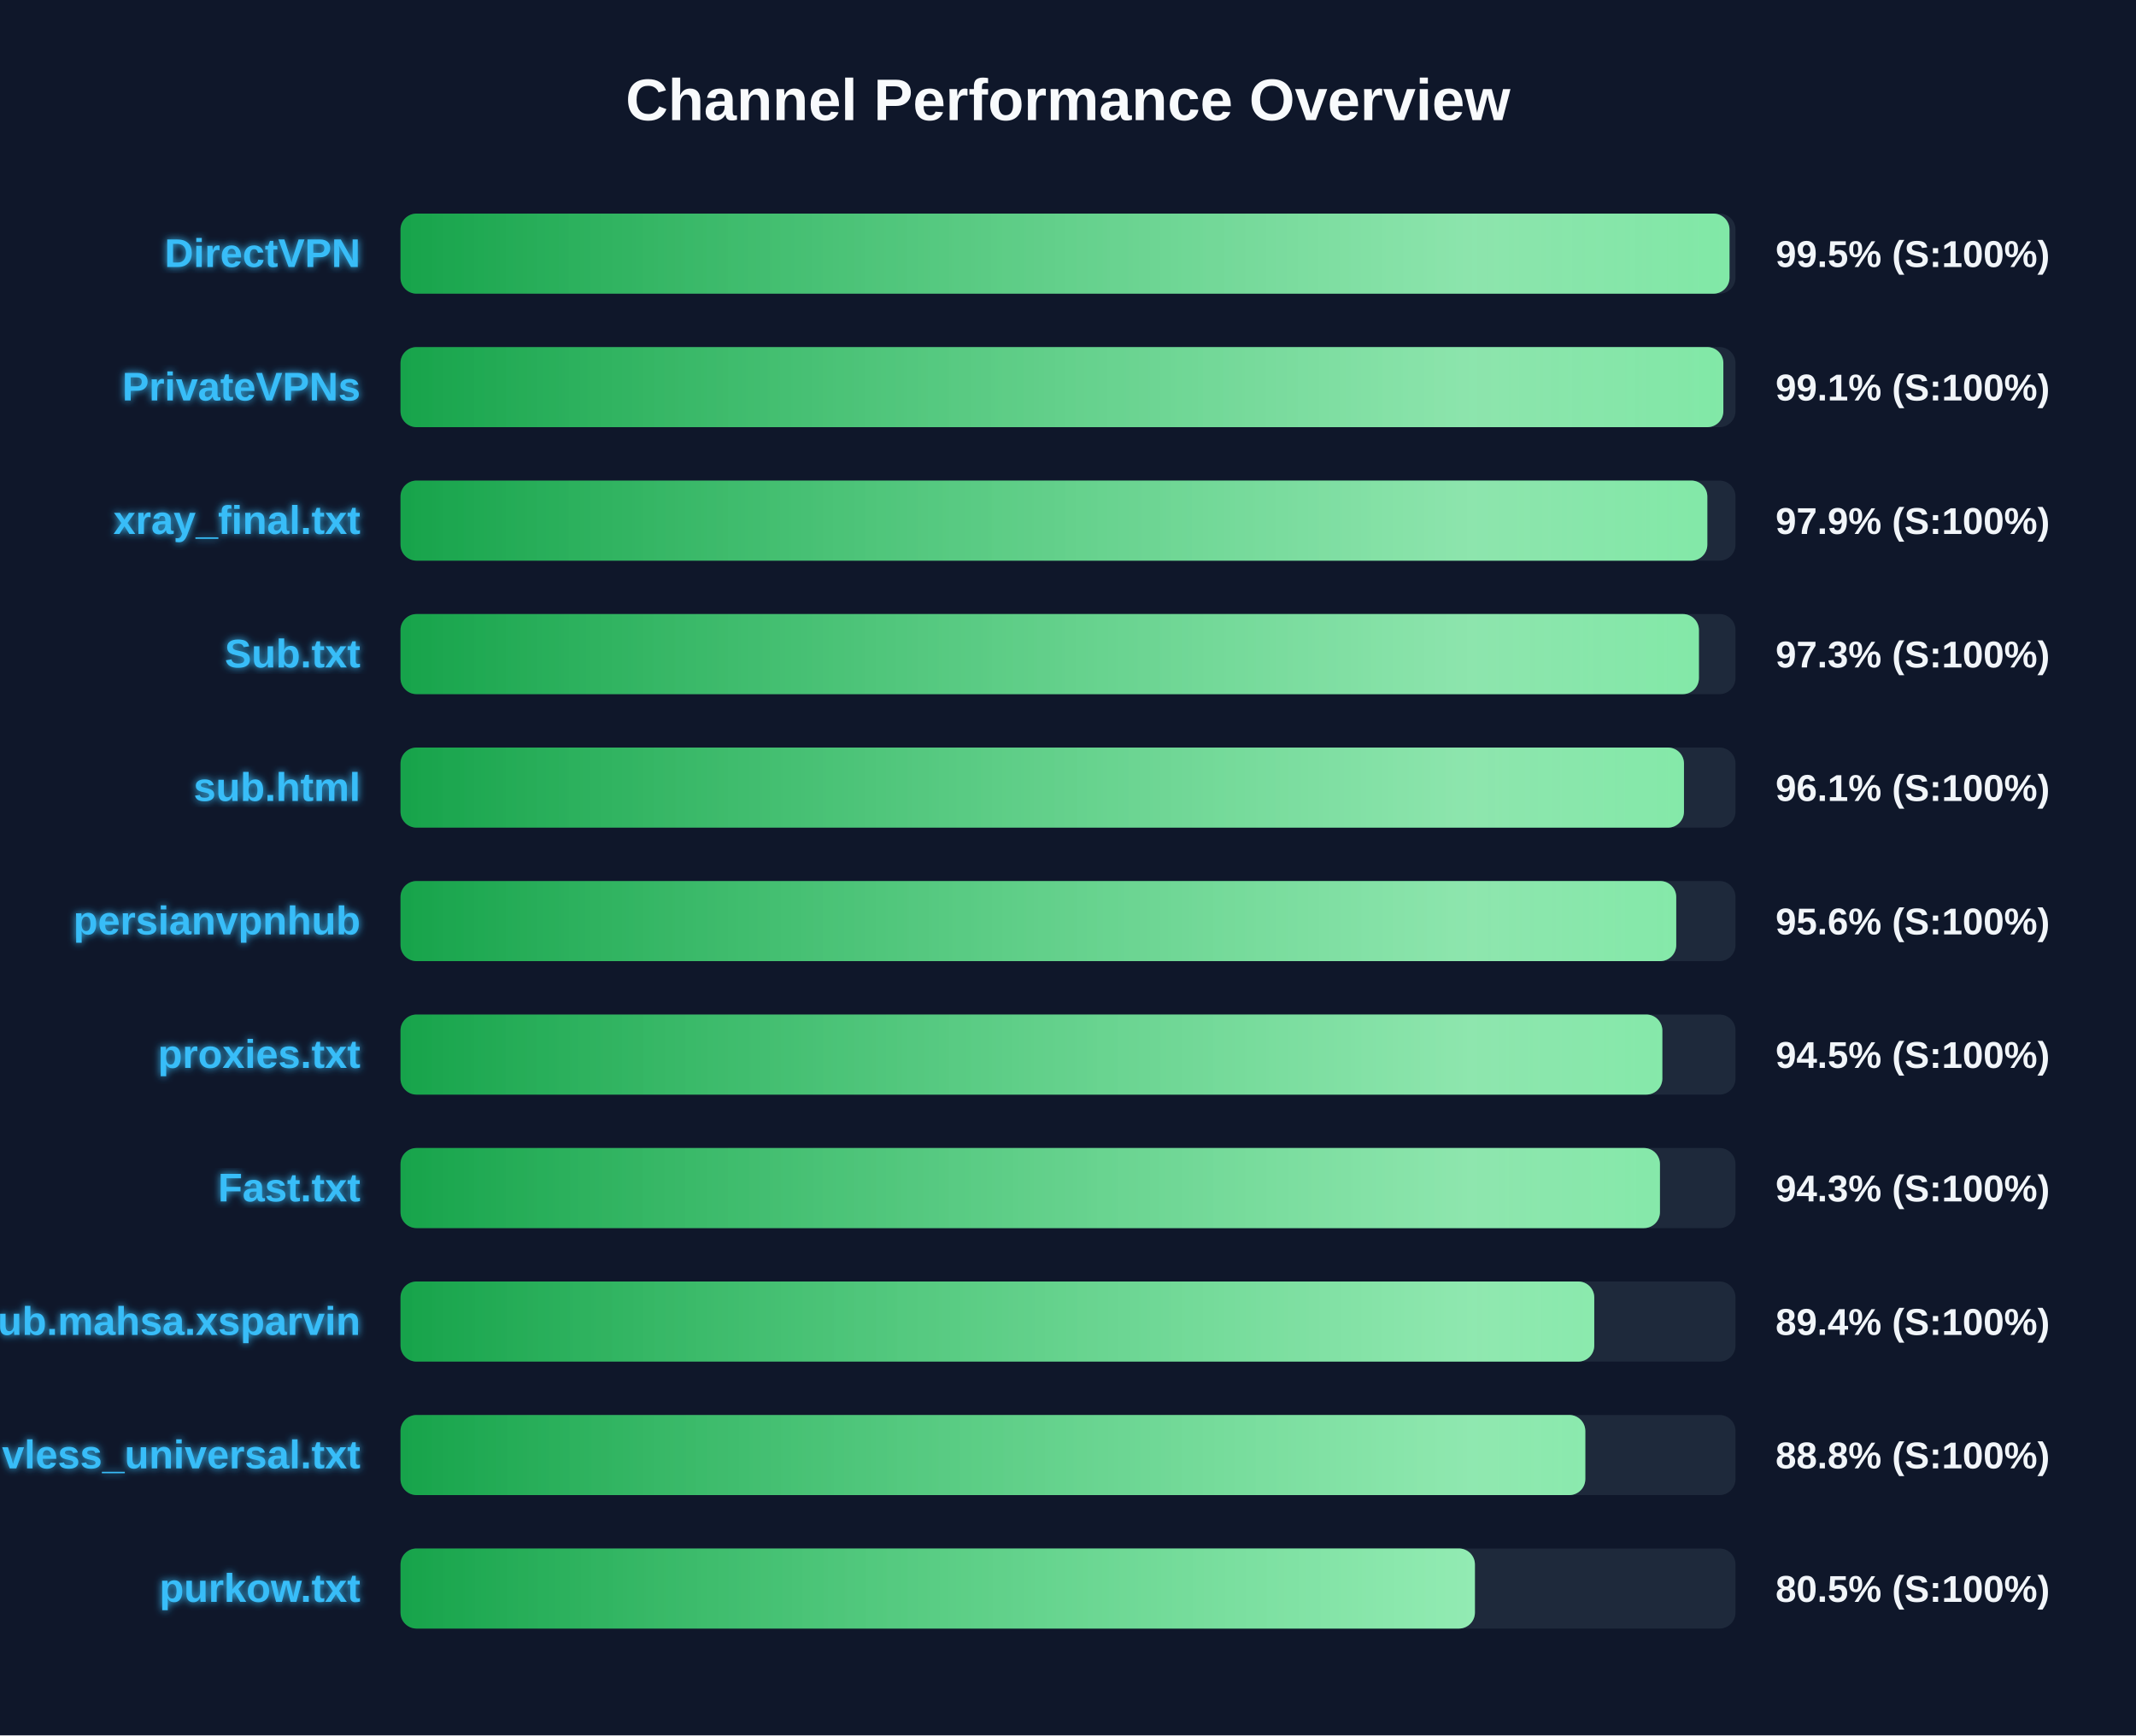
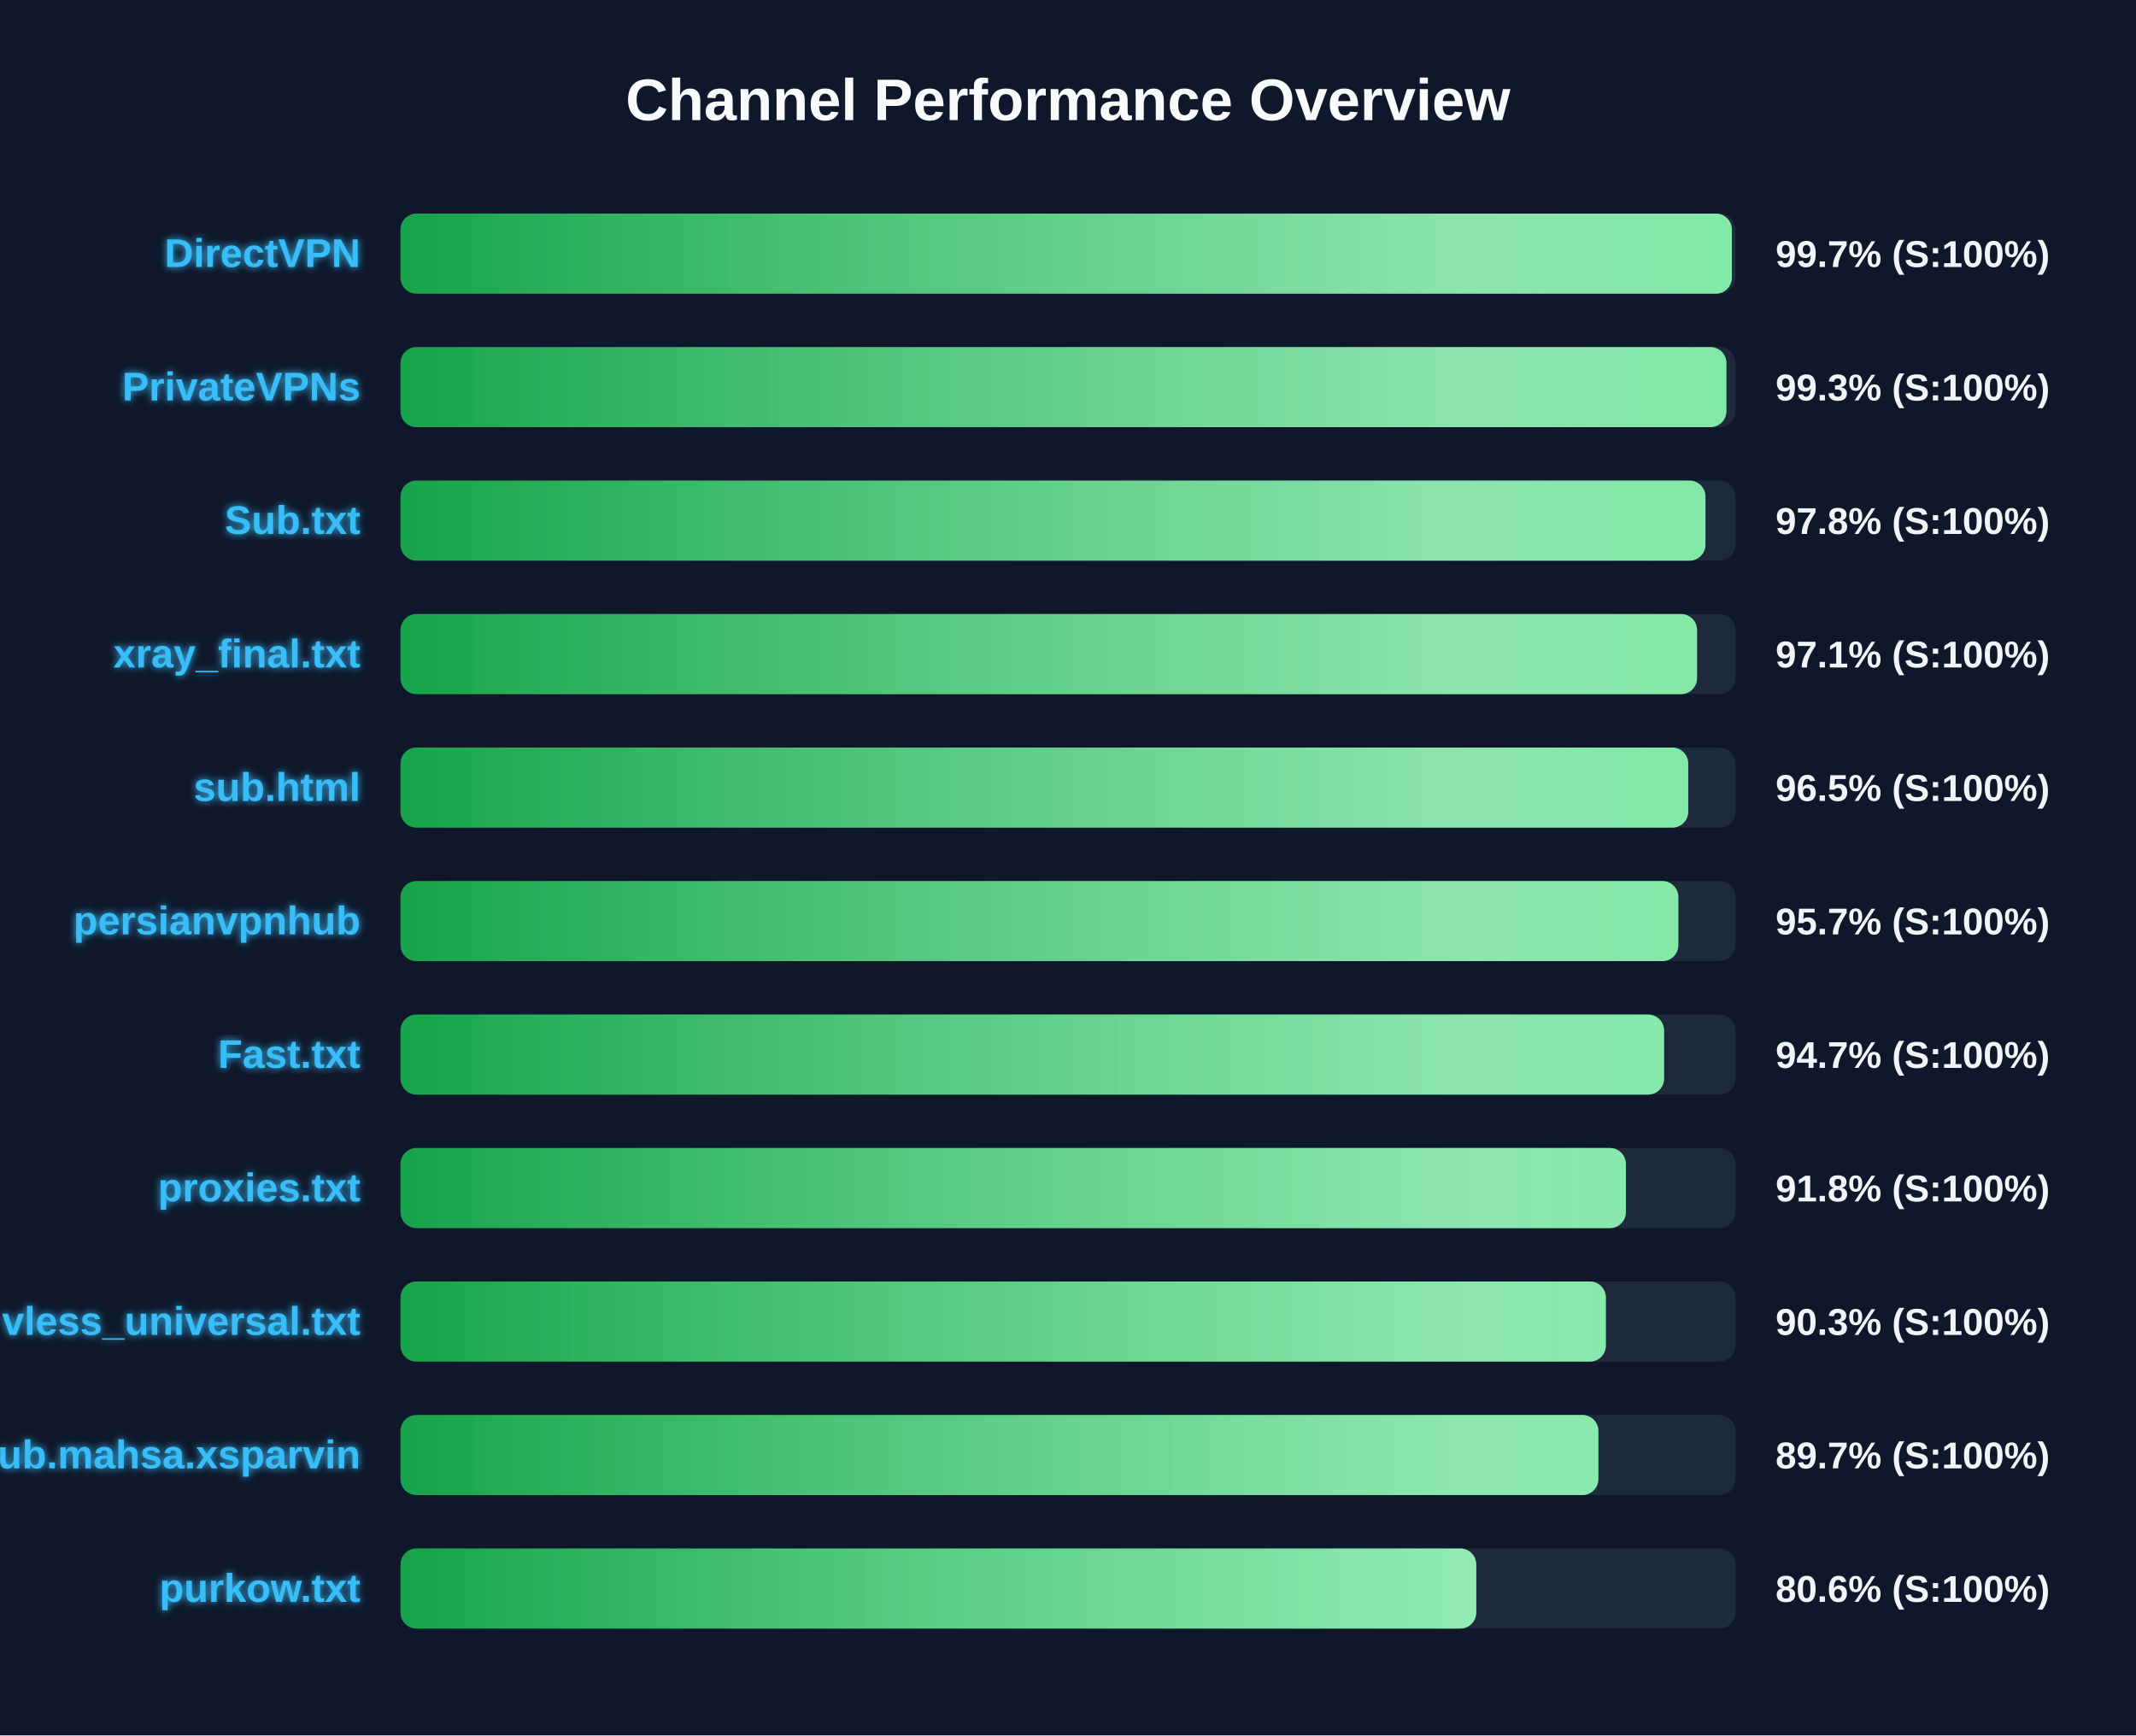
<svg xmlns="http://www.w3.org/2000/svg" width="800" height="650" version="1.1">
  <defs>
    <linearGradient id="grad-green" x1="0%" y1="0%" x2="100%" y2="0%">
      <stop offset="0%" stop-color="#16a34a" />
      <stop offset="100%" stop-color="#4ade80" />
    </linearGradient>
    <linearGradient id="grad-yellow" x1="0%" y1="0%" x2="100%" y2="0%">
      <stop offset="0%" stop-color="#ca8a04" />
      <stop offset="100%" stop-color="#fde047" />
    </linearGradient>
    <linearGradient id="grad-red" x1="0%" y1="0%" x2="100%" y2="0%">
      <stop offset="0%" stop-color="#dc2626" />
      <stop offset="100%" stop-color="#f87171" />
    </linearGradient>
    <linearGradient id="shimmer" x1="0%" y1="0%" x2="100%" y2="0%">
      <stop offset="0%" stop-color="rgba(255,255,255,0)" />
      <stop offset="50%" stop-color="rgba(255,255,255,0.4)" />
      <stop offset="100%" stop-color="rgba(255,255,255,0)" />
    </linearGradient>
    <filter id="glow" x="-20%" y="-20%" width="140%" height="140%">
      <feGaussianBlur stdDeviation="1.5" result="blur" />
      <feComposite in="SourceGraphic" in2="blur" operator="over" />
    </filter>
  </defs>
  <style>
        .bg-rect { fill: #0f172a; }
        .title { font: bold 22px 'Segoe UI', Arial, sans-serif; fill: #f8fafc; }
        .row { font: bold 15px 'Segoe UI', Arial, sans-serif; fill: #38bdf8; filter: url(#glow); }
        .score { font: bold 14px 'Segoe UI', Arial, sans-serif; fill: #f1f5f9; }
        @keyframes shimmer-anim {
            0% { transform: translateX(-100%); }
            100% { transform: translateX(200%); }
        }
        .shimmer-rect {
            animation: shimmer-anim 2.5s infinite linear;
        }
    </style>
  <rect width="100%" height="100%" class="bg-rect" />
  <text x="400" y="45" text-anchor="middle" class="title">Channel Performance Overview</text>
  <rect x="150" y="80" width="500" height="30" fill="#1e293b" rx="6" />
  <clipPath id="clip-0">
-     <rect x="150" y="80" width="497.75" height="30" rx="6" />
+     <rect x="150" y="80" width="498.65" height="30" rx="6" />
  </clipPath>
-   <rect x="150" y="80" width="497.75" height="30" fill="url(#grad-green)" rx="6" />
+   <rect x="150" y="80" width="498.65" height="30" fill="url(#grad-green)" rx="6" />
  <g clip-path="url(#clip-0)">
    <rect x="150" y="80" width="100%" height="30" fill="url(#shimmer)" class="shimmer-rect" />
  </g>
  <text x="135" y="100" text-anchor="end" class="row">DirectVPN</text>
-   <text x="665" y="100" text-anchor="start" class="score">99.5% (S:100%)</text>
+   <text x="665" y="100" text-anchor="start" class="score">99.7% (S:100%)</text>
  <rect x="150" y="130" width="500" height="30" fill="#1e293b" rx="6" />
  <clipPath id="clip-1">
-     <rect x="150" y="130" width="495.45" height="30" rx="6" />
+     <rect x="150" y="130" width="496.6" height="30" rx="6" />
  </clipPath>
-   <rect x="150" y="130" width="495.45" height="30" fill="url(#grad-green)" rx="6" />
+   <rect x="150" y="130" width="496.6" height="30" fill="url(#grad-green)" rx="6" />
  <g clip-path="url(#clip-1)">
    <rect x="150" y="130" width="100%" height="30" fill="url(#shimmer)" class="shimmer-rect" />
  </g>
  <text x="135" y="150" text-anchor="end" class="row">PrivateVPNs</text>
-   <text x="665" y="150" text-anchor="start" class="score">99.1% (S:100%)</text>
+   <text x="665" y="150" text-anchor="start" class="score">99.3% (S:100%)</text>
  <rect x="150" y="180" width="500" height="30" fill="#1e293b" rx="6" />
  <clipPath id="clip-2">
-     <rect x="150" y="180" width="489.45" height="30" rx="6" />
+     <rect x="150" y="180" width="488.75" height="30" rx="6" />
  </clipPath>
-   <rect x="150" y="180" width="489.45" height="30" fill="url(#grad-green)" rx="6" />
+   <rect x="150" y="180" width="488.75" height="30" fill="url(#grad-green)" rx="6" />
  <g clip-path="url(#clip-2)">
    <rect x="150" y="180" width="100%" height="30" fill="url(#shimmer)" class="shimmer-rect" />
  </g>
-   <text x="135" y="200" text-anchor="end" class="row">xray_final.txt</text>
-   <text x="665" y="200" text-anchor="start" class="score">97.9% (S:100%)</text>
+   <text x="135" y="200" text-anchor="end" class="row">Sub.txt</text>
+   <text x="665" y="200" text-anchor="start" class="score">97.8% (S:100%)</text>
  <rect x="150" y="230" width="500" height="30" fill="#1e293b" rx="6" />
  <clipPath id="clip-3">
-     <rect x="150" y="230" width="486.3" height="30" rx="6" />
+     <rect x="150" y="230" width="485.6" height="30" rx="6" />
  </clipPath>
-   <rect x="150" y="230" width="486.3" height="30" fill="url(#grad-green)" rx="6" />
+   <rect x="150" y="230" width="485.6" height="30" fill="url(#grad-green)" rx="6" />
  <g clip-path="url(#clip-3)">
    <rect x="150" y="230" width="100%" height="30" fill="url(#shimmer)" class="shimmer-rect" />
  </g>
-   <text x="135" y="250" text-anchor="end" class="row">Sub.txt</text>
-   <text x="665" y="250" text-anchor="start" class="score">97.3% (S:100%)</text>
+   <text x="135" y="250" text-anchor="end" class="row">xray_final.txt</text>
+   <text x="665" y="250" text-anchor="start" class="score">97.1% (S:100%)</text>
  <rect x="150" y="280" width="500" height="30" fill="#1e293b" rx="6" />
  <clipPath id="clip-4">
-     <rect x="150" y="280" width="480.7" height="30" rx="6" />
+     <rect x="150" y="280" width="482.3" height="30" rx="6" />
  </clipPath>
-   <rect x="150" y="280" width="480.7" height="30" fill="url(#grad-green)" rx="6" />
+   <rect x="150" y="280" width="482.3" height="30" fill="url(#grad-green)" rx="6" />
  <g clip-path="url(#clip-4)">
    <rect x="150" y="280" width="100%" height="30" fill="url(#shimmer)" class="shimmer-rect" />
  </g>
  <text x="135" y="300" text-anchor="end" class="row">sub.html</text>
-   <text x="665" y="300" text-anchor="start" class="score">96.1% (S:100%)</text>
+   <text x="665" y="300" text-anchor="start" class="score">96.5% (S:100%)</text>
  <rect x="150" y="330" width="500" height="30" fill="#1e293b" rx="6" />
  <clipPath id="clip-5">
-     <rect x="150" y="330" width="477.8" height="30" rx="6" />
+     <rect x="150" y="330" width="478.6" height="30" rx="6" />
  </clipPath>
-   <rect x="150" y="330" width="477.8" height="30" fill="url(#grad-green)" rx="6" />
+   <rect x="150" y="330" width="478.6" height="30" fill="url(#grad-green)" rx="6" />
  <g clip-path="url(#clip-5)">
    <rect x="150" y="330" width="100%" height="30" fill="url(#shimmer)" class="shimmer-rect" />
  </g>
  <text x="135" y="350" text-anchor="end" class="row">persianvpnhub</text>
-   <text x="665" y="350" text-anchor="start" class="score">95.6% (S:100%)</text>
+   <text x="665" y="350" text-anchor="start" class="score">95.7% (S:100%)</text>
  <rect x="150" y="380" width="500" height="30" fill="#1e293b" rx="6" />
  <clipPath id="clip-6">
-     <rect x="150" y="380" width="472.6" height="30" rx="6" />
+     <rect x="150" y="380" width="473.25" height="30" rx="6" />
  </clipPath>
-   <rect x="150" y="380" width="472.6" height="30" fill="url(#grad-green)" rx="6" />
+   <rect x="150" y="380" width="473.25" height="30" fill="url(#grad-green)" rx="6" />
  <g clip-path="url(#clip-6)">
    <rect x="150" y="380" width="100%" height="30" fill="url(#shimmer)" class="shimmer-rect" />
  </g>
-   <text x="135" y="400" text-anchor="end" class="row">proxies.txt</text>
-   <text x="665" y="400" text-anchor="start" class="score">94.5% (S:100%)</text>
+   <text x="135" y="400" text-anchor="end" class="row">Fast.txt</text>
+   <text x="665" y="400" text-anchor="start" class="score">94.7% (S:100%)</text>
  <rect x="150" y="430" width="500" height="30" fill="#1e293b" rx="6" />
  <clipPath id="clip-7">
-     <rect x="150" y="430" width="471.7" height="30" rx="6" />
+     <rect x="150" y="430" width="458.95" height="30" rx="6" />
  </clipPath>
-   <rect x="150" y="430" width="471.7" height="30" fill="url(#grad-green)" rx="6" />
+   <rect x="150" y="430" width="458.95" height="30" fill="url(#grad-green)" rx="6" />
  <g clip-path="url(#clip-7)">
    <rect x="150" y="430" width="100%" height="30" fill="url(#shimmer)" class="shimmer-rect" />
  </g>
-   <text x="135" y="450" text-anchor="end" class="row">Fast.txt</text>
-   <text x="665" y="450" text-anchor="start" class="score">94.3% (S:100%)</text>
+   <text x="135" y="450" text-anchor="end" class="row">proxies.txt</text>
+   <text x="665" y="450" text-anchor="start" class="score">91.8% (S:100%)</text>
  <rect x="150" y="480" width="500" height="30" fill="#1e293b" rx="6" />
  <clipPath id="clip-8">
-     <rect x="150" y="480" width="447.1" height="30" rx="6" />
+     <rect x="150" y="480" width="451.45" height="30" rx="6" />
  </clipPath>
-   <rect x="150" y="480" width="447.1" height="30" fill="url(#grad-green)" rx="6" />
+   <rect x="150" y="480" width="451.45" height="30" fill="url(#grad-green)" rx="6" />
  <g clip-path="url(#clip-8)">
    <rect x="150" y="480" width="100%" height="30" fill="url(#shimmer)" class="shimmer-rect" />
  </g>
-   <text x="135" y="500" text-anchor="end" class="row">Sub.mahsa.xsparvin</text>
-   <text x="665" y="500" text-anchor="start" class="score">89.4% (S:100%)</text>
+   <text x="135" y="500" text-anchor="end" class="row">vless_universal.txt</text>
+   <text x="665" y="500" text-anchor="start" class="score">90.3% (S:100%)</text>
  <rect x="150" y="530" width="500" height="30" fill="#1e293b" rx="6" />
  <clipPath id="clip-9">
-     <rect x="150" y="530" width="443.75" height="30" rx="6" />
+     <rect x="150" y="530" width="448.65" height="30" rx="6" />
  </clipPath>
-   <rect x="150" y="530" width="443.75" height="30" fill="url(#grad-green)" rx="6" />
+   <rect x="150" y="530" width="448.65" height="30" fill="url(#grad-green)" rx="6" />
  <g clip-path="url(#clip-9)">
    <rect x="150" y="530" width="100%" height="30" fill="url(#shimmer)" class="shimmer-rect" />
  </g>
-   <text x="135" y="550" text-anchor="end" class="row">vless_universal.txt</text>
-   <text x="665" y="550" text-anchor="start" class="score">88.8% (S:100%)</text>
+   <text x="135" y="550" text-anchor="end" class="row">Sub.mahsa.xsparvin</text>
+   <text x="665" y="550" text-anchor="start" class="score">89.7% (S:100%)</text>
  <rect x="150" y="580" width="500" height="30" fill="#1e293b" rx="6" />
  <clipPath id="clip-10">
-     <rect x="150" y="580" width="402.4" height="30" rx="6" />
+     <rect x="150" y="580" width="402.9" height="30" rx="6" />
  </clipPath>
-   <rect x="150" y="580" width="402.4" height="30" fill="url(#grad-green)" rx="6" />
+   <rect x="150" y="580" width="402.9" height="30" fill="url(#grad-green)" rx="6" />
  <g clip-path="url(#clip-10)">
    <rect x="150" y="580" width="100%" height="30" fill="url(#shimmer)" class="shimmer-rect" />
  </g>
  <text x="135" y="600" text-anchor="end" class="row">purkow.txt</text>
-   <text x="665" y="600" text-anchor="start" class="score">80.5% (S:100%)</text>
+   <text x="665" y="600" text-anchor="start" class="score">80.6% (S:100%)</text>
</svg>
